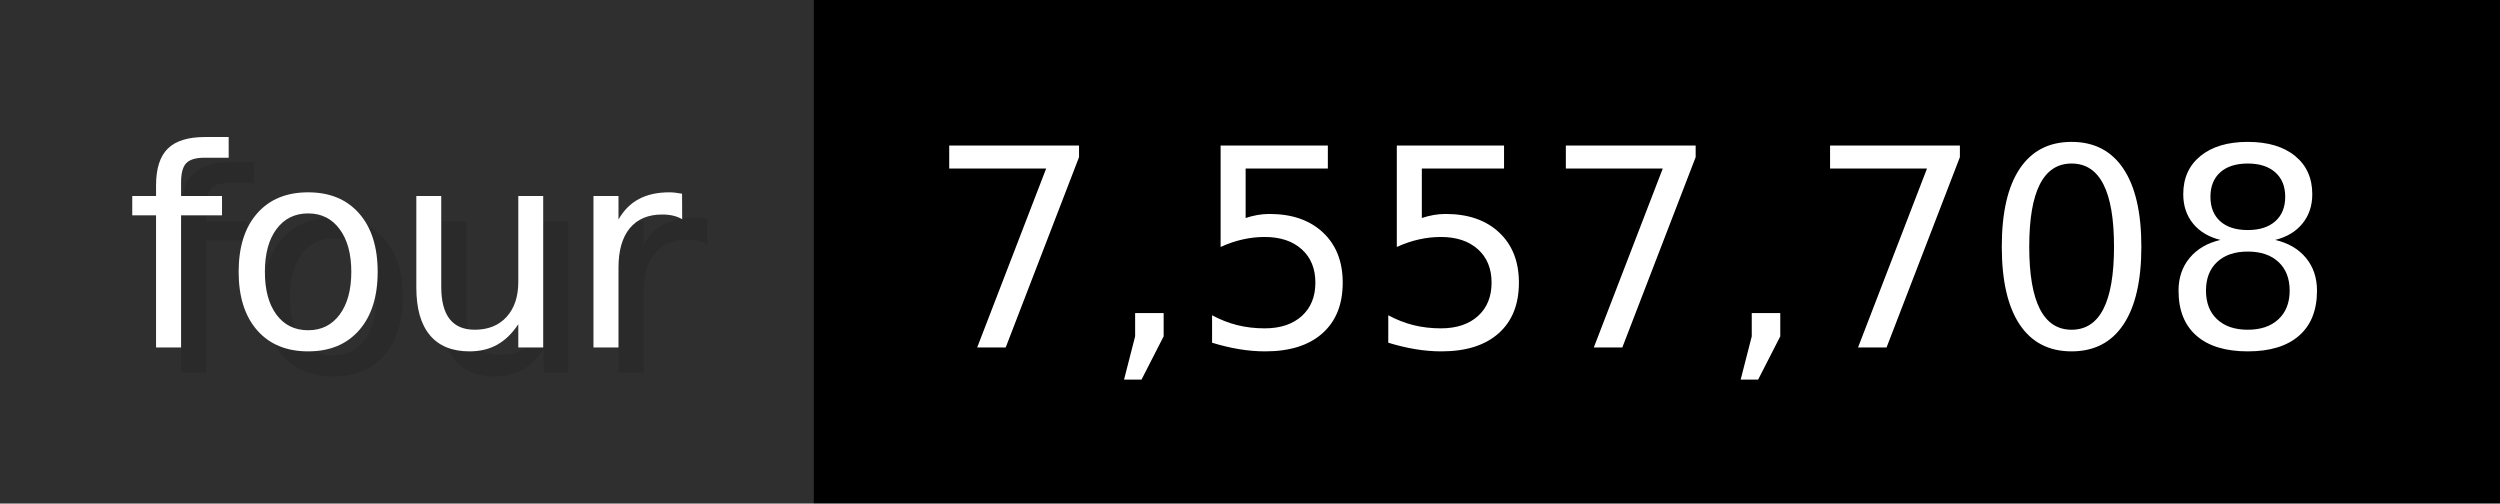
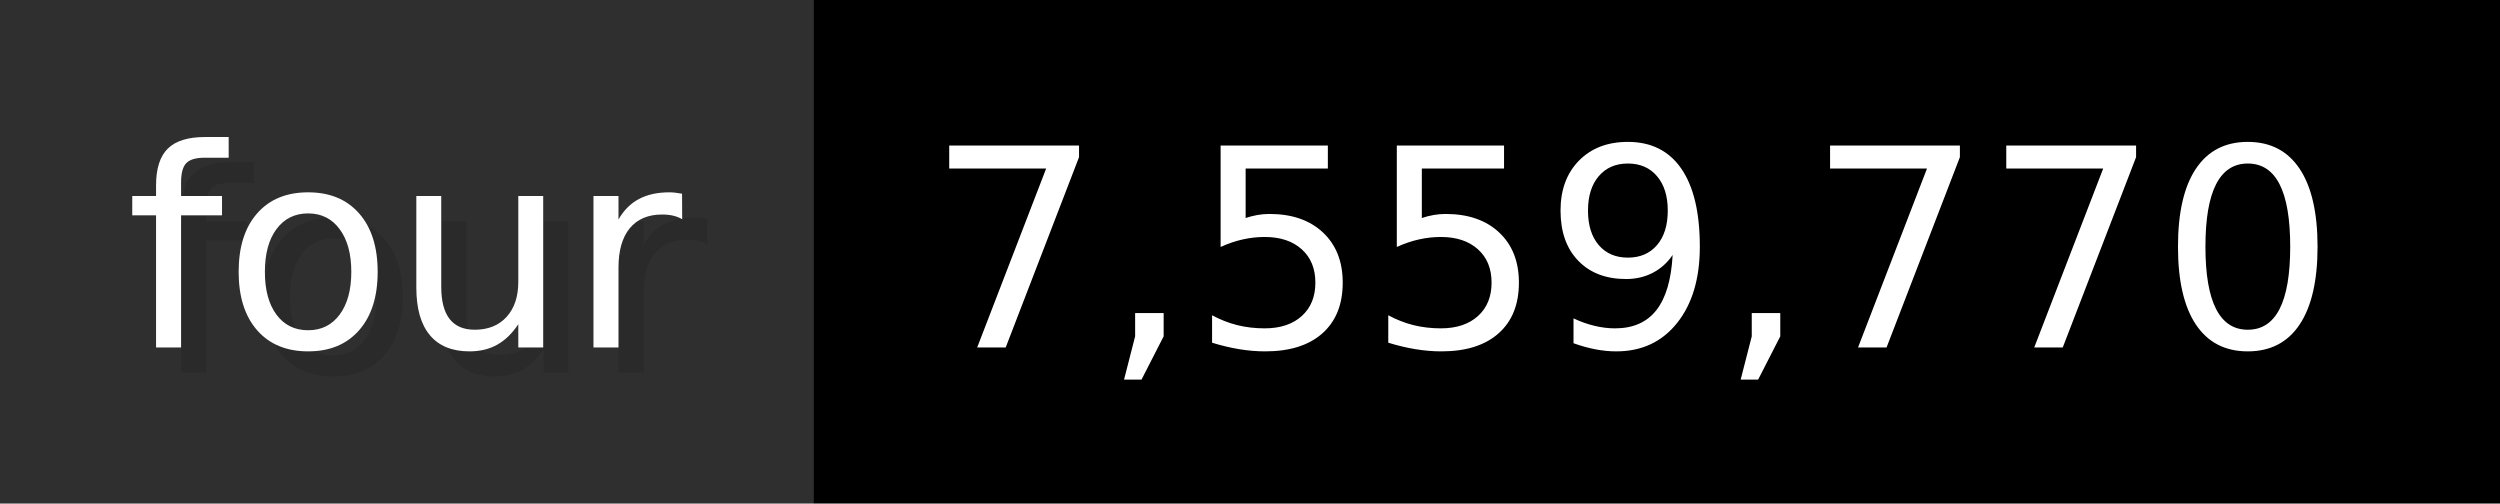
- <svg xmlns="http://www.w3.org/2000/svg" width="99.3" height="20" viewBox="0 0 993 200" role="img" aria-label="four: 7,557,708">
+ <svg xmlns="http://www.w3.org/2000/svg" width="99.3" height="20" viewBox="0 0 993 200" role="img" aria-label="four: 7,559,770">
  <g>
    <rect fill="#2F2F2F" width="323" height="200" />
    <rect fill="#" x="323" width="670" height="200" />
  </g>
  <g aria-hidden="true" fill="#fff" text-anchor="start" font-family="Verdana,DejaVu Sans,sans-serif" font-size="110">
    <text x="60" y="148" textLength="223" fill="#000" opacity="0.1">four</text>
    <text x="50" y="138" textLength="223">four</text>
-     <text x="378" y="148" textLength="570" fill="#000" opacity="0.1">7,557,708</text>
-     <text x="368" y="138" textLength="570">7,557,708</text>
+     <text x="378" y="148" textLength="570" fill="#000" opacity="0.1">7,559,770</text>
+     <text x="368" y="138" textLength="570">7,559,770</text>
  </g>
</svg>
